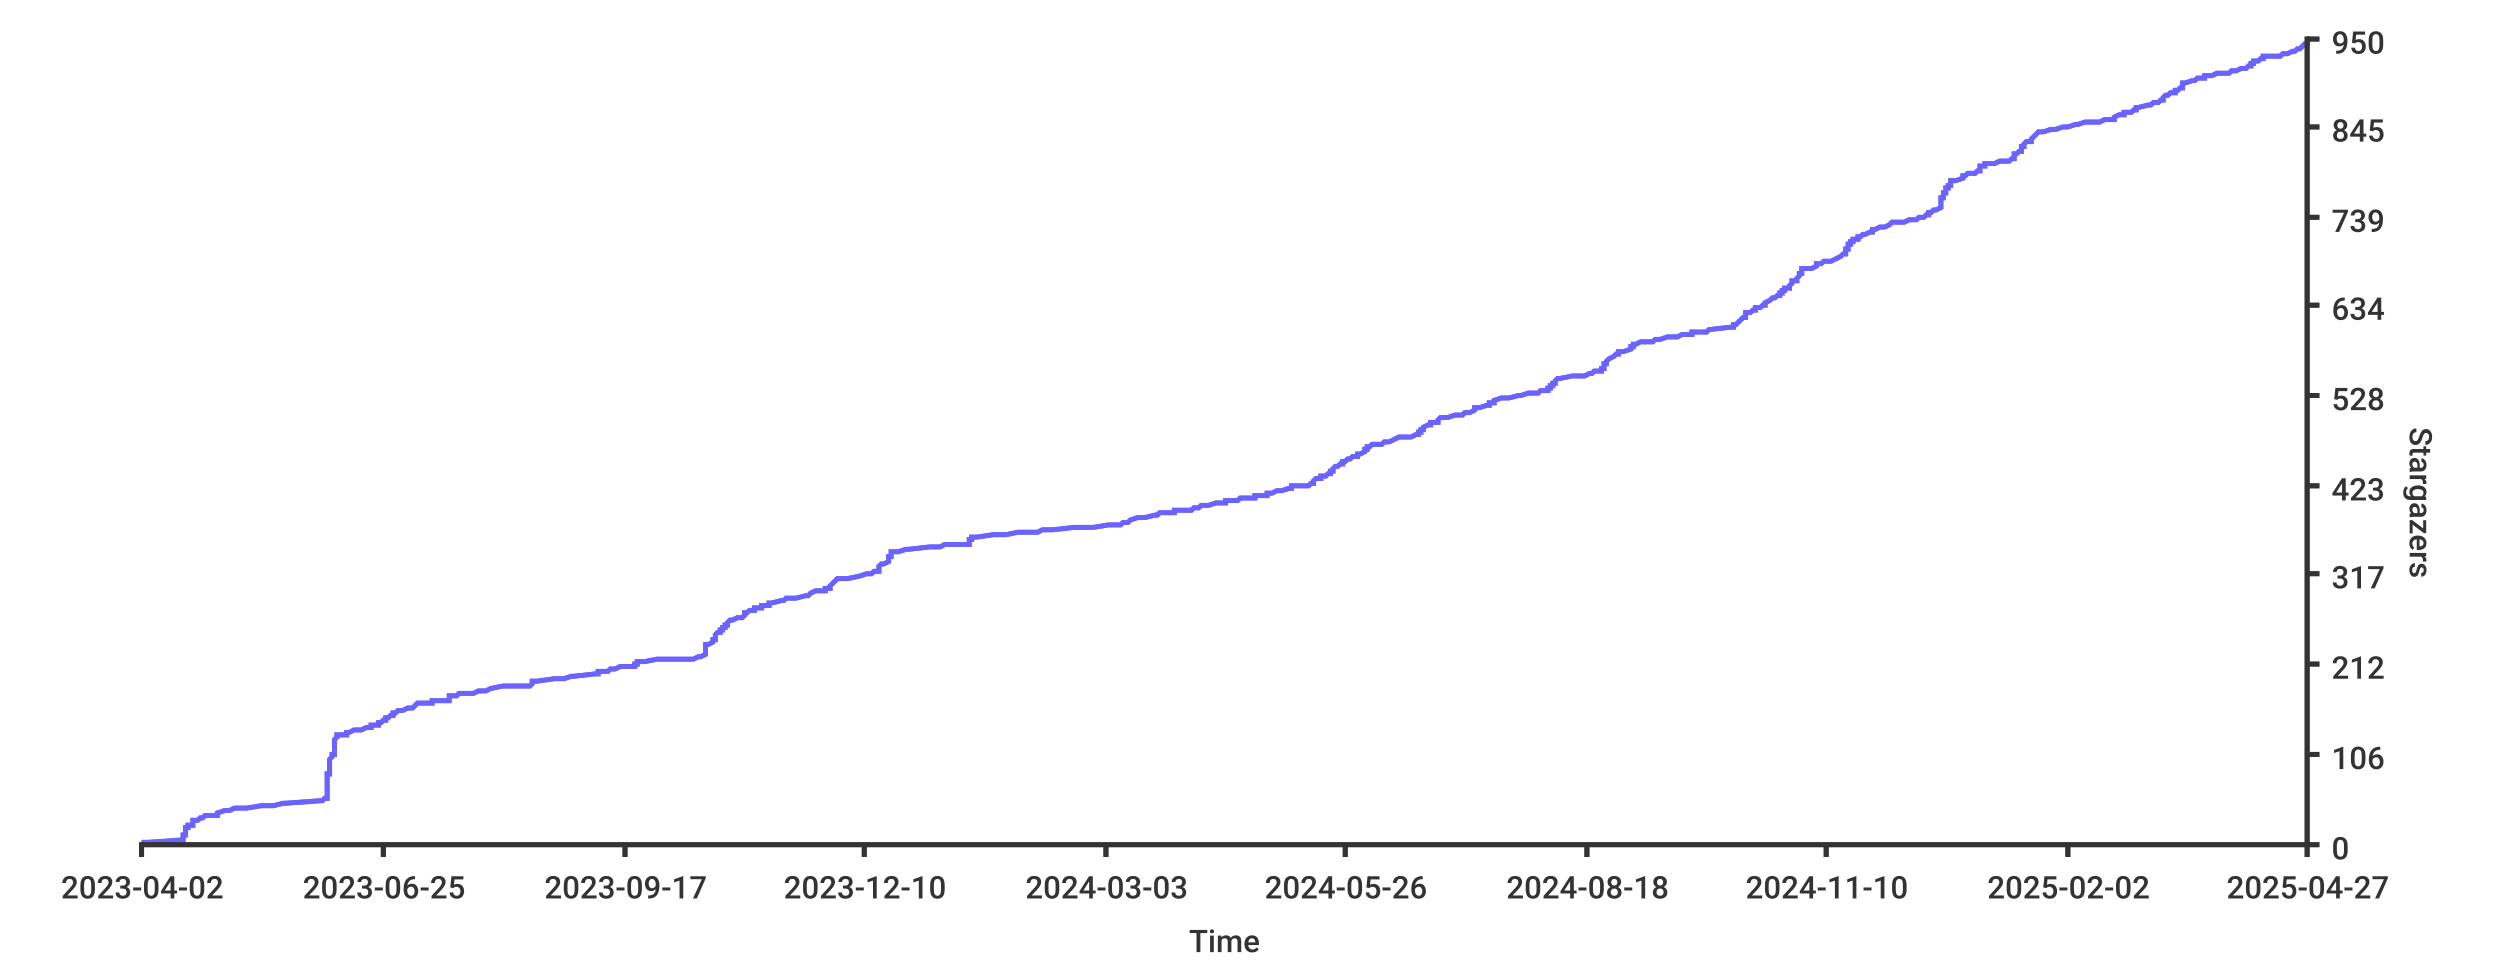
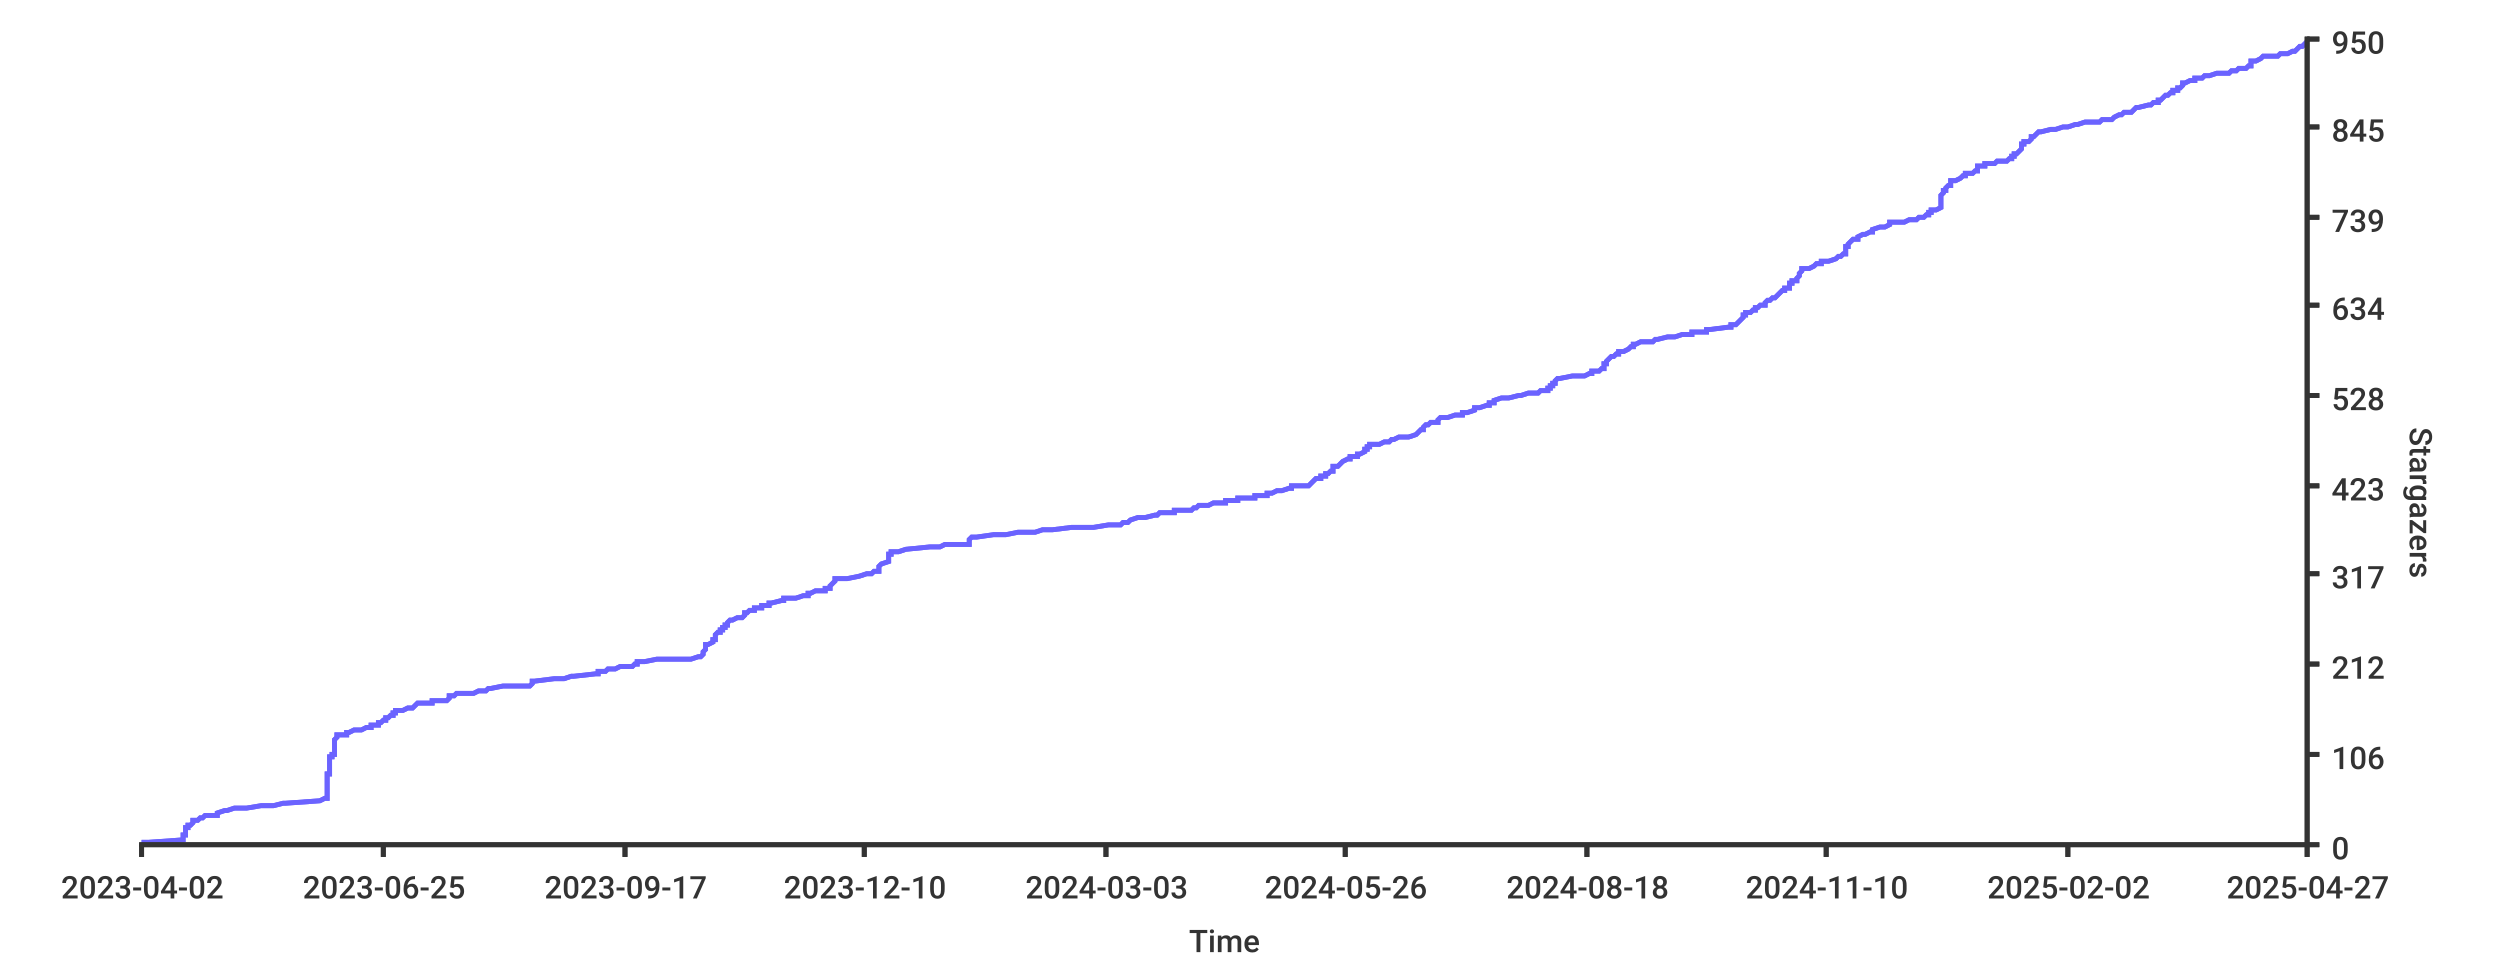
- <svg xmlns="http://www.w3.org/2000/svg" width="1024px" height="400px">
+ <svg xmlns="http://www.w3.org/2000/svg" height="400px" width="1024px">
  <style type="text/css">
path { fill: none; stroke: rgb(51,51,51); }
path.series { stroke: #6b63ff; }
rect.background { fill: rgb(255,255,255); stroke: none; }

text {
	stroke-width: 0;
	stroke: none;
	fill: rgba(51,51,51,1.0);
	font-size: 12.8px;
	font-family: 'Roboto Medium', sans-serif;
}
</style>
-   <rect class="background" rx="8" x="0" y="0" width="1024px" height="400px" />
-   <rect height="400px" class="background" rx="8" x="0" y="0" width="1024px" />
-   <path stroke-width="2" class="series" d="M 58 345 L 61 345 L 75 344 L 75 344 L 75 344 L 75 343 L 75 343 L 75 343 L 75 342 L 75 342 L 76 342 L 76 341 L 76 341 L 76 341 L 76 340 L 76 340 L 76 340 L 76 339 L 76 339 L 77 339 L 77 338 L 77 338 L 79 338 L 79 337 L 79 337 L 79 336 L 80 336 L 81 336 L 82 335 L 82 335 L 83 335 L 84 334 L 89 334 L 89 334 L 89 333 L 89 333 L 89 333 L 92 332 L 93 332 L 94 332 L 96 331 L 99 331 L 101 331 L 107 330 L 109 330 L 112 330 L 116 329 L 117 329 L 131 328 L 131 328 L 132 328 L 133 327 L 134 327 L 134 327 L 134 326 L 134 326 L 134 326 L 134 325 L 134 325 L 134 325 L 134 324 L 134 324 L 134 324 L 134 323 L 134 323 L 134 323 L 134 322 L 134 322 L 134 322 L 134 321 L 134 321 L 134 320 L 134 320 L 134 320 L 134 319 L 134 319 L 134 319 L 134 318 L 134 318 L 134 318 L 134 317 L 135 317 L 135 317 L 135 316 L 135 316 L 135 316 L 135 315 L 135 315 L 135 315 L 135 314 L 135 314 L 135 314 L 135 313 L 135 313 L 135 313 L 135 312 L 135 312 L 135 311 L 135 311 L 135 311 L 136 310 L 136 310 L 136 310 L 136 309 L 136 309 L 137 309 L 137 308 L 137 308 L 137 308 L 137 307 L 137 307 L 137 307 L 137 306 L 137 306 L 137 306 L 137 305 L 137 305 L 137 305 L 137 304 L 137 304 L 137 303 L 137 303 L 137 303 L 138 302 L 138 302 L 138 302 L 138 301 L 141 301 L 142 301 L 142 300 L 143 300 L 143 300 L 145 299 L 147 299 L 148 299 L 150 298 L 150 298 L 152 298 L 152 297 L 153 297 L 155 297 L 155 296 L 156 296 L 157 295 L 157 295 L 158 295 L 158 294 L 158 294 L 159 294 L 160 293 L 161 293 L 161 293 L 161 292 L 162 292 L 162 292 L 163 291 L 164 291 L 165 291 L 167 290 L 168 290 L 169 290 L 170 289 L 170 289 L 170 289 L 171 288 L 177 288 L 177 287 L 178 287 L 184 287 L 184 286 L 184 286 L 184 286 L 184 285 L 185 285 L 187 285 L 188 284 L 188 284 L 194 284 L 196 283 L 197 283 L 199 283 L 201 282 L 201 282 L 201 282 L 206 281 L 211 281 L 217 281 L 218 280 L 218 280 L 218 280 L 218 279 L 220 279 L 227 278 L 231 278 L 231 278 L 234 277 L 235 277 L 235 277 L 244 276 L 244 276 L 245 276 L 245 275 L 246 275 L 249 275 L 250 274 L 251 274 L 252 274 L 254 273 L 259 273 L 260 273 L 260 272 L 261 272 L 261 272 L 261 271 L 264 271 L 269 270 L 279 270 L 284 270 L 286 269 L 286 269 L 287 269 L 289 268 L 289 268 L 289 268 L 289 267 L 289 267 L 289 267 L 289 266 L 289 266 L 289 266 L 289 265 L 289 265 L 289 265 L 289 264 L 289 264 L 290 264 L 292 263 L 292 263 L 292 262 L 292 262 L 293 262 L 293 261 L 293 261 L 293 261 L 293 260 L 293 260 L 293 260 L 294 259 L 295 259 L 295 259 L 295 258 L 295 258 L 296 258 L 296 257 L 297 257 L 297 257 L 297 256 L 297 256 L 298 256 L 298 255 L 298 255 L 299 254 L 300 254 L 300 254 L 302 253 L 304 253 L 304 253 L 305 252 L 305 252 L 305 252 L 305 251 L 305 251 L 306 251 L 307 250 L 309 250 L 309 250 L 309 249 L 311 249 L 312 249 L 312 248 L 315 248 L 315 248 L 315 247 L 316 247 L 316 247 L 320 246 L 321 246 L 322 245 L 325 245 L 326 245 L 330 244 L 330 244 L 331 244 L 332 243 L 332 243 L 332 243 L 334 242 L 336 242 L 338 242 L 338 241 L 339 241 L 340 241 L 340 240 L 340 240 L 340 240 L 341 239 L 341 239 L 341 239 L 342 238 L 342 238 L 343 237 L 343 237 L 347 237 L 352 236 L 352 236 L 352 236 L 355 235 L 357 235 L 357 235 L 358 234 L 359 234 L 360 234 L 360 233 L 360 233 L 360 233 L 360 232 L 360 232 L 360 232 L 361 231 L 361 231 L 362 231 L 364 230 L 364 230 L 364 229 L 364 229 L 364 229 L 364 228 L 364 228 L 365 228 L 365 227 L 365 227 L 365 227 L 365 226 L 365 226 L 368 226 L 371 225 L 371 225 L 372 225 L 381 224 L 382 224 L 385 224 L 387 223 L 395 223 L 397 223 L 397 222 L 397 222 L 397 221 L 398 221 L 398 221 L 398 220 L 399 220 L 400 220 L 407 219 L 409 219 L 412 219 L 417 218 L 421 218 L 425 218 L 427 217 L 431 217 L 431 217 L 440 216 L 448 216 L 448 216 L 454 215 L 454 215 L 459 215 L 460 214 L 462 214 L 462 214 L 463 213 L 463 213 L 466 212 L 467 212 L 469 212 L 473 211 L 473 211 L 474 211 L 475 210 L 478 210 L 481 210 L 481 209 L 485 209 L 488 209 L 489 208 L 489 208 L 491 208 L 492 207 L 492 207 L 495 207 L 498 206 L 500 206 L 502 206 L 502 205 L 507 205 L 508 204 L 510 204 L 514 204 L 514 203 L 519 203 L 519 203 L 519 202 L 521 202 L 521 202 L 523 201 L 523 201 L 525 201 L 528 200 L 529 200 L 529 200 L 529 199 L 536 199 L 536 199 L 537 198 L 537 198 L 538 198 L 538 197 L 538 197 L 539 196 L 539 196 L 541 196 L 541 195 L 542 195 L 543 195 L 544 194 L 544 194 L 545 194 L 545 193 L 545 193 L 546 193 L 546 192 L 546 192 L 546 192 L 547 191 L 547 191 L 548 191 L 549 190 L 549 190 L 550 190 L 550 189 L 551 189 L 552 188 L 553 188 L 553 188 L 554 187 L 555 187 L 556 187 L 556 186 L 557 186 L 557 186 L 559 185 L 559 185 L 559 185 L 559 184 L 560 184 L 560 184 L 560 183 L 560 183 L 561 183 L 562 182 L 565 182 L 566 182 L 567 181 L 567 181 L 569 181 L 571 180 L 571 180 L 573 179 L 575 179 L 578 179 L 580 178 L 580 178 L 581 178 L 581 177 L 581 177 L 582 177 L 582 176 L 582 176 L 583 176 L 583 175 L 583 175 L 583 175 L 585 174 L 586 174 L 586 174 L 586 173 L 587 173 L 589 173 L 589 172 L 589 172 L 590 171 L 591 171 L 593 171 L 596 170 L 599 170 L 599 170 L 600 169 L 600 169 L 602 169 L 604 168 L 604 168 L 604 168 L 604 167 L 605 167 L 606 167 L 609 166 L 610 166 L 610 166 L 610 165 L 612 165 L 612 165 L 612 164 L 612 164 L 615 163 L 618 163 L 618 163 L 622 162 L 622 162 L 623 162 L 626 161 L 627 161 L 630 161 L 631 160 L 633 160 L 634 160 L 634 159 L 635 159 L 635 159 L 635 158 L 635 158 L 636 158 L 636 157 L 636 157 L 637 157 L 637 156 L 637 156 L 638 155 L 639 155 L 639 155 L 644 154 L 644 154 L 649 154 L 651 153 L 651 153 L 652 153 L 653 152 L 655 152 L 656 152 L 656 151 L 656 151 L 657 151 L 657 150 L 657 150 L 657 150 L 657 149 L 658 149 L 658 149 L 658 148 L 658 148 L 658 148 L 659 147 L 659 147 L 661 146 L 661 146 L 661 146 L 662 145 L 663 145 L 663 145 L 663 144 L 664 144 L 665 144 L 668 143 L 668 143 L 668 143 L 668 142 L 668 142 L 669 142 L 669 141 L 669 141 L 670 141 L 672 140 L 675 140 L 677 140 L 678 139 L 680 139 L 683 138 L 686 138 L 687 138 L 689 137 L 693 137 L 693 137 L 693 136 L 698 136 L 699 136 L 700 135 L 700 135 L 700 135 L 709 134 L 709 134 L 710 134 L 710 133 L 710 133 L 711 133 L 712 132 L 712 132 L 712 132 L 713 131 L 713 131 L 714 130 L 714 130 L 715 130 L 715 129 L 715 129 L 715 129 L 715 128 L 715 128 L 717 128 L 718 127 L 719 127 L 719 127 L 719 126 L 720 126 L 721 126 L 722 125 L 722 125 L 723 125 L 723 124 L 723 124 L 723 124 L 725 123 L 725 123 L 726 122 L 726 122 L 727 122 L 728 121 L 728 121 L 729 121 L 729 120 L 729 120 L 730 120 L 730 119 L 730 119 L 731 119 L 731 118 L 733 118 L 733 118 L 733 117 L 733 117 L 733 117 L 734 116 L 734 116 L 734 116 L 734 115 L 736 115 L 736 115 L 736 114 L 736 114 L 737 113 L 737 113 L 737 113 L 737 112 L 737 112 L 738 112 L 738 111 L 738 111 L 738 111 L 738 110 L 740 110 L 742 110 L 744 109 L 744 109 L 744 109 L 744 108 L 745 108 L 746 108 L 747 107 L 747 107 L 750 107 L 752 106 L 752 106 L 754 105 L 754 105 L 754 105 L 755 104 L 756 104 L 756 104 L 756 103 L 756 103 L 756 103 L 756 102 L 756 102 L 757 102 L 757 101 L 757 101 L 757 101 L 757 100 L 757 100 L 758 100 L 758 99 L 758 99 L 759 99 L 759 98 L 761 98 L 761 97 L 762 97 L 762 97 L 763 96 L 763 96 L 764 96 L 766 95 L 767 95 L 767 95 L 767 94 L 767 94 L 768 94 L 770 93 L 772 93 L 772 93 L 774 92 L 774 92 L 774 92 L 775 91 L 775 91 L 780 91 L 782 90 L 785 90 L 786 89 L 787 89 L 788 89 L 789 88 L 790 88 L 790 88 L 790 87 L 791 87 L 791 87 L 792 86 L 792 86 L 793 86 L 795 85 L 795 85 L 795 85 L 795 84 L 795 84 L 795 84 L 795 83 L 795 83 L 795 83 L 795 82 L 795 82 L 795 82 L 795 81 L 796 81 L 796 80 L 796 80 L 796 80 L 796 79 L 796 79 L 797 79 L 797 78 L 797 78 L 797 78 L 797 77 L 798 77 L 798 77 L 798 76 L 799 76 L 799 76 L 799 75 L 799 75 L 799 75 L 799 74 L 800 74 L 801 74 L 804 73 L 804 73 L 804 72 L 805 72 L 805 72 L 806 71 L 807 71 L 809 71 L 810 70 L 811 70 L 811 70 L 811 69 L 811 69 L 811 69 L 811 68 L 811 68 L 813 68 L 813 67 L 813 67 L 817 67 L 819 66 L 820 66 L 823 66 L 824 65 L 825 65 L 825 64 L 825 64 L 825 64 L 825 63 L 826 63 L 826 63 L 827 62 L 828 62 L 828 62 L 828 61 L 828 61 L 828 61 L 828 60 L 828 60 L 829 60 L 829 59 L 829 59 L 829 59 L 830 58 L 831 58 L 832 58 L 832 57 L 832 57 L 833 56 L 833 56 L 833 56 L 834 55 L 834 55 L 834 55 L 835 54 L 836 54 L 837 54 L 840 53 L 841 53 L 842 53 L 845 52 L 846 52 L 847 52 L 850 51 L 850 51 L 851 51 L 854 50 L 859 50 L 860 50 L 862 49 L 864 49 L 866 49 L 866 48 L 866 48 L 868 47 L 869 47 L 870 47 L 870 46 L 872 46 L 873 46 L 874 45 L 874 45 L 875 45 L 875 44 L 875 44 L 876 44 L 880 43 L 880 43 L 881 43 L 882 42 L 883 42 L 884 42 L 885 41 L 886 41 L 886 41 L 886 40 L 886 40 L 887 39 L 888 39 L 888 39 L 889 38 L 890 38 L 891 38 L 891 37 L 892 37 L 892 37 L 893 36 L 893 36 L 894 36 L 894 35 L 894 35 L 894 35 L 894 34 L 895 34 L 895 34 L 898 33 L 899 33 L 899 33 L 900 32 L 903 32 L 903 31 L 905 31 L 906 31 L 908 30 L 911 30 L 913 30 L 914 29 L 915 29 L 916 29 L 918 28 L 920 28 L 920 28 L 921 27 L 922 27 L 922 27 L 922 26 L 922 26 L 923 26 L 923 25 L 924 25 L 925 25 L 926 24 L 927 24 L 927 23 L 927 23 L 934 23 L 935 22 L 936 22 L 937 22 L 939 21 L 940 21 L 940 21 L 941 20 L 941 20 L 942 20 L 943 19 L 943 19 L 943 19 L 944 18 L 945 18 L 945 18 L 945 17" />
-   <path stroke-width="2" class="series" d="M 58 345 L 61 345 L 75 344 L 75 344 L 75 344 L 75 343 L 75 343 L 75 343 L 75 342 L 75 342 L 76 342 L 76 341 L 76 341 L 76 341 L 76 340 L 76 340 L 76 340 L 76 339 L 76 339 L 77 339 L 77 338 L 77 338 L 79 338 L 79 337 L 79 337 L 79 336 L 80 336 L 81 336 L 82 335 L 82 335 L 83 335 L 84 334 L 89 334 L 89 334 L 89 333 L 89 333 L 89 333 L 92 332 L 93 332 L 94 332 L 96 331 L 99 331 L 101 331 L 107 330 L 109 330 L 112 330 L 116 329 L 117 329 L 131 328 L 131 328 L 132 328 L 133 327 L 134 327 L 134 327 L 134 326 L 134 326 L 134 326 L 134 325 L 134 325 L 134 325 L 134 324 L 134 324 L 134 324 L 134 323 L 134 323 L 134 323 L 134 322 L 134 322 L 134 322 L 134 321 L 134 321 L 134 320 L 134 320 L 134 320 L 134 319 L 134 319 L 134 319 L 134 318 L 134 318 L 134 318 L 134 317 L 135 317 L 135 317 L 135 316 L 135 316 L 135 316 L 135 315 L 135 315 L 135 315 L 135 314 L 135 314 L 135 314 L 135 313 L 135 313 L 135 313 L 135 312 L 135 312 L 135 311 L 135 311 L 135 311 L 136 310 L 136 310 L 136 310 L 136 309 L 136 309 L 137 309 L 137 308 L 137 308 L 137 308 L 137 307 L 137 307 L 137 307 L 137 306 L 137 306 L 137 306 L 137 305 L 137 305 L 137 305 L 137 304 L 137 304 L 137 303 L 137 303 L 137 303 L 138 302 L 138 302 L 138 302 L 138 301 L 141 301 L 142 301 L 142 300 L 143 300 L 143 300 L 145 299 L 147 299 L 148 299 L 150 298 L 150 298 L 152 298 L 152 297 L 153 297 L 155 297 L 155 296 L 156 296 L 157 295 L 157 295 L 158 295 L 158 294 L 158 294 L 159 294 L 160 293 L 161 293 L 161 293 L 161 292 L 162 292 L 162 292 L 163 291 L 164 291 L 165 291 L 167 290 L 168 290 L 169 290 L 170 289 L 170 289 L 170 289 L 171 288 L 177 288 L 177 287 L 178 287 L 184 287 L 184 286 L 184 286 L 184 286 L 184 285 L 185 285 L 187 285 L 188 284 L 188 284 L 194 284 L 196 283 L 197 283 L 199 283 L 201 282 L 201 282 L 201 282 L 206 281 L 211 281 L 217 281 L 218 280 L 218 280 L 218 280 L 218 279 L 220 279 L 227 278 L 231 278 L 231 278 L 234 277 L 235 277 L 235 277 L 244 276 L 244 276 L 245 276 L 245 275 L 246 275 L 249 275 L 250 274 L 251 274 L 252 274 L 254 273 L 259 273 L 260 273 L 260 272 L 261 272 L 261 272 L 261 271 L 264 271 L 269 270 L 279 270 L 284 270 L 286 269 L 286 269 L 287 269 L 289 268 L 289 268 L 289 268 L 289 267 L 289 267 L 289 267 L 289 266 L 289 266 L 289 266 L 289 265 L 289 265 L 289 265 L 289 264 L 289 264 L 290 264 L 292 263 L 292 263 L 292 262 L 292 262 L 293 262 L 293 261 L 293 261 L 293 261 L 293 260 L 293 260 L 293 260 L 294 259 L 295 259 L 295 259 L 295 258 L 295 258 L 296 258 L 296 257 L 297 257 L 297 257 L 297 256 L 297 256 L 298 256 L 298 255 L 298 255 L 299 254 L 300 254 L 300 254 L 302 253 L 304 253 L 304 253 L 305 252 L 305 252 L 305 252 L 305 251 L 305 251 L 306 251 L 307 250 L 309 250 L 309 250 L 309 249 L 311 249 L 312 249 L 312 248 L 315 248 L 315 248 L 315 247 L 316 247 L 316 247 L 320 246 L 321 246 L 322 245 L 325 245 L 326 245 L 330 244 L 330 244 L 331 244 L 332 243 L 332 243 L 332 243 L 334 242 L 336 242 L 338 242 L 338 241 L 339 241 L 340 241 L 340 240 L 340 240 L 340 240 L 341 239 L 341 239 L 341 239 L 342 238 L 342 238 L 343 237 L 343 237 L 347 237 L 352 236 L 352 236 L 352 236 L 355 235 L 357 235 L 357 235 L 358 234 L 359 234 L 360 234 L 360 233 L 360 233 L 360 233 L 360 232 L 360 232 L 360 232 L 361 231 L 361 231 L 362 231 L 364 230 L 364 230 L 364 229 L 364 229 L 364 229 L 364 228 L 364 228 L 365 228 L 365 227 L 365 227 L 365 227 L 365 226 L 365 226 L 368 226 L 371 225 L 371 225 L 372 225 L 381 224 L 382 224 L 385 224 L 387 223 L 395 223 L 397 223 L 397 222 L 397 222 L 397 221 L 398 221 L 398 221 L 398 220 L 399 220 L 400 220 L 407 219 L 409 219 L 412 219 L 417 218 L 421 218 L 425 218 L 427 217 L 431 217 L 431 217 L 440 216 L 448 216 L 448 216 L 454 215 L 454 215 L 459 215 L 460 214 L 462 214 L 462 214 L 463 213 L 463 213 L 466 212 L 467 212 L 469 212 L 473 211 L 473 211 L 474 211 L 475 210 L 478 210 L 481 210 L 481 209 L 485 209 L 488 209 L 489 208 L 489 208 L 491 208 L 492 207 L 492 207 L 495 207 L 498 206 L 500 206 L 502 206 L 502 205 L 507 205 L 508 204 L 510 204 L 514 204 L 514 203 L 519 203 L 519 203 L 519 202 L 521 202 L 521 202 L 523 201 L 523 201 L 525 201 L 528 200 L 529 200 L 529 200 L 529 199 L 536 199 L 536 199 L 537 198 L 537 198 L 538 198 L 538 197 L 538 197 L 539 196 L 539 196 L 541 196 L 541 195 L 542 195 L 543 195 L 544 194 L 544 194 L 545 194 L 545 193 L 545 193 L 546 193 L 546 192 L 546 192 L 546 192 L 547 191 L 547 191 L 548 191 L 549 190 L 549 190 L 550 190 L 550 189 L 551 189 L 552 188 L 553 188 L 553 188 L 554 187 L 555 187 L 556 187 L 556 186 L 557 186 L 557 186 L 559 185 L 559 185 L 559 185 L 559 184 L 560 184 L 560 184 L 560 183 L 560 183 L 561 183 L 562 182 L 565 182 L 566 182 L 567 181 L 567 181 L 569 181 L 571 180 L 571 180 L 573 179 L 575 179 L 578 179 L 580 178 L 580 178 L 581 178 L 581 177 L 581 177 L 582 177 L 582 176 L 582 176 L 583 176 L 583 175 L 583 175 L 583 175 L 585 174 L 586 174 L 586 174 L 586 173 L 587 173 L 589 173 L 589 172 L 589 172 L 590 171 L 591 171 L 593 171 L 596 170 L 599 170 L 599 170 L 600 169 L 600 169 L 602 169 L 604 168 L 604 168 L 604 168 L 604 167 L 605 167 L 606 167 L 609 166 L 610 166 L 610 166 L 610 165 L 612 165 L 612 165 L 612 164 L 612 164 L 615 163 L 618 163 L 618 163 L 622 162 L 622 162 L 623 162 L 626 161 L 627 161 L 630 161 L 631 160 L 633 160 L 634 160 L 634 159 L 635 159 L 635 159 L 635 158 L 635 158 L 636 158 L 636 157 L 636 157 L 637 157 L 637 156 L 637 156 L 638 155 L 639 155 L 639 155 L 644 154 L 644 154 L 649 154 L 651 153 L 651 153 L 652 153 L 653 152 L 655 152 L 656 152 L 656 151 L 656 151 L 657 151 L 657 150 L 657 150 L 657 150 L 657 149 L 658 149 L 658 149 L 658 148 L 658 148 L 658 148 L 659 147 L 659 147 L 661 146 L 661 146 L 661 146 L 662 145 L 663 145 L 663 145 L 663 144 L 664 144 L 665 144 L 668 143 L 668 143 L 668 143 L 668 142 L 668 142 L 669 142 L 669 141 L 669 141 L 670 141 L 672 140 L 675 140 L 677 140 L 678 139 L 680 139 L 683 138 L 686 138 L 687 138 L 689 137 L 693 137 L 693 137 L 693 136 L 698 136 L 699 136 L 700 135 L 700 135 L 700 135 L 709 134 L 709 134 L 710 134 L 710 133 L 710 133 L 711 133 L 712 132 L 712 132 L 712 132 L 713 131 L 713 131 L 714 130 L 714 130 L 715 130 L 715 129 L 715 129 L 715 129 L 715 128 L 715 128 L 717 128 L 718 127 L 719 127 L 719 127 L 719 126 L 720 126 L 721 126 L 722 125 L 722 125 L 723 125 L 723 124 L 723 124 L 723 124 L 725 123 L 725 123 L 726 122 L 726 122 L 727 122 L 728 121 L 728 121 L 729 121 L 729 120 L 729 120 L 730 120 L 730 119 L 730 119 L 731 119 L 731 118 L 733 118 L 733 118 L 733 117 L 733 117 L 733 117 L 734 116 L 734 116 L 734 116 L 734 115 L 736 115 L 736 115 L 736 114 L 736 114 L 737 113 L 737 113 L 737 113 L 737 112 L 737 112 L 738 112 L 738 111 L 738 111 L 738 111 L 738 110 L 740 110 L 742 110 L 744 109 L 744 109 L 744 109 L 744 108 L 745 108 L 746 108 L 747 107 L 747 107 L 750 107 L 752 106 L 752 106 L 754 105 L 754 105 L 754 105 L 755 104 L 756 104 L 756 104 L 756 103 L 756 103 L 756 103 L 756 102 L 756 102 L 757 102 L 757 101 L 757 101 L 757 101 L 757 100 L 757 100 L 758 100 L 758 99 L 758 99 L 759 99 L 759 98 L 761 98 L 761 97 L 762 97 L 762 97 L 763 96 L 763 96 L 764 96 L 766 95 L 767 95 L 767 95 L 767 94 L 767 94 L 768 94 L 770 93 L 772 93 L 772 93 L 774 92 L 774 92 L 774 92 L 775 91 L 775 91 L 780 91 L 782 90 L 785 90 L 786 89 L 787 89 L 788 89 L 789 88 L 790 88 L 790 88 L 790 87 L 791 87 L 791 87 L 792 86 L 792 86 L 793 86 L 795 85 L 795 85 L 795 85 L 795 84 L 795 84 L 795 84 L 795 83 L 795 83 L 795 83 L 795 82 L 795 82 L 795 82 L 795 81 L 796 81 L 796 80 L 796 80 L 796 80 L 796 79 L 796 79 L 797 79 L 797 78 L 797 78 L 797 78 L 797 77 L 798 77 L 798 77 L 798 76 L 799 76 L 799 76 L 799 75 L 799 75 L 799 75 L 799 74 L 800 74 L 801 74 L 804 73 L 804 73 L 804 72 L 805 72 L 805 72 L 806 71 L 807 71 L 809 71 L 810 70 L 811 70 L 811 70 L 811 69 L 811 69 L 811 69 L 811 68 L 811 68 L 813 68 L 813 67 L 813 67 L 817 67 L 819 66 L 820 66 L 823 66 L 824 65 L 825 65 L 825 64 L 825 64 L 825 64 L 825 63 L 826 63 L 826 63 L 827 62 L 828 62 L 828 62 L 828 61 L 828 61 L 828 61 L 828 60 L 828 60 L 829 60 L 829 59 L 829 59 L 829 59 L 830 58 L 831 58 L 832 58 L 832 57 L 832 57 L 833 56 L 833 56 L 833 56 L 834 55 L 834 55 L 834 55 L 835 54 L 836 54 L 837 54 L 840 53 L 841 53 L 842 53 L 845 52 L 846 52 L 847 52 L 850 51 L 850 51 L 851 51 L 854 50 L 859 50 L 860 50 L 862 49 L 864 49 L 866 49 L 866 48 L 866 48 L 868 47 L 869 47 L 870 47 L 870 46 L 872 46 L 873 46 L 874 45 L 874 45 L 875 45 L 875 44 L 875 44 L 876 44 L 880 43 L 880 43 L 881 43 L 882 42 L 883 42 L 884 42 L 885 41 L 886 41 L 886 41 L 886 40 L 886 40 L 887 39 L 888 39 L 888 39 L 889 38 L 890 38 L 891 38 L 891 37 L 892 37 L 892 37 L 893 36 L 893 36 L 894 36 L 894 35 L 894 35 L 894 35 L 894 34 L 895 34 L 895 34 L 898 33 L 899 33 L 899 33 L 900 32 L 903 32 L 903 31 L 905 31 L 906 31 L 908 30 L 911 30 L 913 30 L 914 29 L 915 29 L 916 29 L 918 28 L 920 28 L 920 28 L 921 27 L 922 27 L 922 27 L 922 26 L 922 26 L 923 26 L 923 25 L 924 25 L 925 25 L 926 24 L 927 24 L 927 23 L 927 23 L 934 23 L 935 22 L 936 22 L 937 22 L 939 21 L 940 21 L 940 21 L 941 20 L 941 20 L 942 20 L 943 19 L 943 19 L 943 19 L 944 18 L 945 18 L 945 18 L 945 17" />
+   <rect y="0" width="1024px" height="400px" class="background" rx="8" x="0" />
+   <rect y="0" width="1024px" height="400px" class="background" rx="8" x="0" />
+   <path stroke-width="2" class="series" d="M 58 345 L 61 345 L 75 344 L 75 344 L 75 344 L 75 343 L 75 343 L 75 343 L 75 342 L 75 342 L 76 342 L 76 341 L 76 341 L 76 341 L 76 340 L 76 340 L 76 340 L 76 339 L 76 339 L 77 339 L 77 338 L 77 338 L 78 338 L 79 337 L 79 337 L 79 336 L 80 336 L 81 336 L 82 335 L 82 335 L 83 335 L 84 334 L 89 334 L 89 334 L 89 333 L 89 333 L 89 333 L 92 332 L 93 332 L 93 332 L 96 331 L 99 331 L 101 331 L 107 330 L 109 330 L 112 330 L 116 329 L 117 329 L 131 328 L 131 328 L 131 328 L 133 327 L 134 327 L 134 327 L 134 326 L 134 326 L 134 326 L 134 325 L 134 325 L 134 325 L 134 324 L 134 324 L 134 324 L 134 323 L 134 323 L 134 323 L 134 322 L 134 322 L 134 322 L 134 321 L 134 321 L 134 320 L 134 320 L 134 320 L 134 319 L 134 319 L 134 319 L 134 318 L 134 318 L 134 318 L 134 317 L 135 317 L 135 317 L 135 316 L 135 316 L 135 316 L 135 315 L 135 315 L 135 315 L 135 314 L 135 314 L 135 314 L 135 313 L 135 313 L 135 313 L 135 312 L 135 312 L 135 311 L 135 311 L 135 311 L 135 310 L 136 310 L 136 310 L 136 309 L 136 309 L 137 309 L 137 308 L 137 308 L 137 308 L 137 307 L 137 307 L 137 307 L 137 306 L 137 306 L 137 306 L 137 305 L 137 305 L 137 305 L 137 304 L 137 304 L 137 303 L 137 303 L 137 303 L 138 302 L 138 302 L 138 302 L 138 301 L 141 301 L 142 301 L 142 300 L 143 300 L 143 300 L 145 299 L 147 299 L 148 299 L 150 298 L 150 298 L 152 298 L 152 297 L 153 297 L 155 297 L 155 296 L 156 296 L 157 295 L 157 295 L 158 295 L 158 294 L 158 294 L 159 294 L 160 293 L 161 293 L 161 293 L 161 292 L 162 292 L 162 292 L 162 291 L 164 291 L 165 291 L 167 290 L 168 290 L 169 290 L 170 289 L 170 289 L 170 289 L 171 288 L 177 288 L 177 287 L 178 287 L 183 287 L 184 286 L 184 286 L 184 286 L 184 285 L 185 285 L 186 285 L 187 284 L 188 284 L 194 284 L 196 283 L 197 283 L 199 283 L 200 282 L 201 282 L 201 282 L 206 281 L 211 281 L 217 281 L 218 280 L 218 280 L 218 280 L 218 279 L 219 279 L 227 278 L 231 278 L 231 278 L 234 277 L 235 277 L 235 277 L 244 276 L 244 276 L 245 276 L 245 275 L 246 275 L 248 275 L 249 274 L 251 274 L 252 274 L 254 273 L 259 273 L 259 273 L 260 272 L 260 272 L 261 272 L 261 271 L 264 271 L 269 270 L 279 270 L 283 270 L 286 269 L 286 269 L 287 269 L 288 268 L 288 268 L 288 268 L 288 267 L 288 267 L 288 267 L 289 266 L 289 266 L 289 266 L 289 265 L 289 265 L 289 265 L 289 264 L 289 264 L 290 264 L 292 263 L 292 263 L 292 262 L 292 262 L 293 262 L 293 261 L 293 261 L 293 261 L 293 260 L 293 260 L 293 260 L 294 259 L 295 259 L 295 259 L 295 258 L 295 258 L 296 258 L 296 257 L 296 257 L 297 257 L 297 256 L 297 256 L 298 256 L 298 255 L 298 255 L 299 254 L 300 254 L 300 254 L 302 253 L 304 253 L 304 253 L 305 252 L 305 252 L 305 252 L 305 251 L 305 251 L 306 251 L 307 250 L 309 250 L 309 250 L 309 249 L 311 249 L 312 249 L 312 248 L 315 248 L 315 248 L 315 247 L 316 247 L 316 247 L 320 246 L 321 246 L 321 245 L 325 245 L 326 245 L 329 244 L 330 244 L 331 244 L 331 243 L 332 243 L 332 243 L 334 242 L 336 242 L 338 242 L 338 241 L 339 241 L 340 241 L 340 240 L 340 240 L 340 240 L 341 239 L 341 239 L 341 239 L 342 238 L 342 238 L 342 237 L 343 237 L 347 237 L 352 236 L 352 236 L 352 236 L 355 235 L 357 235 L 357 235 L 358 234 L 359 234 L 360 234 L 360 233 L 360 233 L 360 233 L 360 232 L 360 232 L 360 232 L 361 231 L 361 231 L 361 231 L 364 230 L 364 230 L 364 229 L 364 229 L 364 229 L 364 228 L 364 228 L 364 228 L 364 227 L 364 227 L 365 227 L 365 226 L 365 226 L 368 226 L 371 225 L 371 225 L 371 225 L 381 224 L 382 224 L 385 224 L 387 223 L 395 223 L 397 223 L 397 222 L 397 222 L 397 221 L 397 221 L 397 221 L 398 220 L 399 220 L 400 220 L 407 219 L 409 219 L 412 219 L 417 218 L 421 218 L 424 218 L 427 217 L 431 217 L 431 217 L 439 216 L 448 216 L 448 216 L 454 215 L 454 215 L 459 215 L 460 214 L 462 214 L 462 214 L 463 213 L 463 213 L 466 212 L 467 212 L 469 212 L 473 211 L 473 211 L 474 211 L 475 210 L 478 210 L 481 210 L 481 209 L 485 209 L 488 209 L 489 208 L 489 208 L 490 208 L 491 207 L 492 207 L 495 207 L 497 206 L 500 206 L 502 206 L 502 205 L 507 205 L 507 204 L 510 204 L 514 204 L 514 203 L 519 203 L 519 203 L 519 202 L 521 202 L 521 202 L 523 201 L 523 201 L 525 201 L 528 200 L 529 200 L 529 200 L 529 199 L 536 199 L 536 199 L 537 198 L 537 198 L 537 198 L 538 197 L 538 197 L 539 196 L 539 196 L 541 196 L 541 195 L 542 195 L 543 195 L 543 194 L 544 194 L 544 194 L 545 193 L 545 193 L 546 193 L 546 192 L 546 192 L 546 192 L 546 191 L 547 191 L 548 191 L 549 190 L 549 190 L 549 190 L 550 189 L 550 189 L 552 188 L 553 188 L 553 188 L 553 187 L 555 187 L 556 187 L 556 186 L 556 186 L 557 186 L 559 185 L 559 185 L 559 185 L 559 184 L 559 184 L 560 184 L 560 183 L 560 183 L 561 183 L 561 182 L 564 182 L 565 182 L 567 181 L 567 181 L 569 181 L 570 180 L 571 180 L 573 179 L 575 179 L 577 179 L 580 178 L 580 178 L 580 178 L 581 177 L 581 177 L 581 177 L 582 176 L 582 176 L 583 176 L 583 175 L 583 175 L 583 175 L 584 174 L 585 174 L 585 174 L 586 173 L 586 173 L 589 173 L 589 172 L 589 172 L 590 171 L 591 171 L 593 171 L 596 170 L 599 170 L 599 170 L 599 169 L 599 169 L 601 169 L 604 168 L 604 168 L 604 168 L 604 167 L 605 167 L 606 167 L 609 166 L 610 166 L 610 166 L 610 165 L 611 165 L 612 165 L 612 164 L 612 164 L 615 163 L 618 163 L 618 163 L 622 162 L 622 162 L 623 162 L 626 161 L 627 161 L 630 161 L 631 160 L 633 160 L 634 160 L 634 159 L 634 159 L 635 159 L 635 158 L 635 158 L 636 158 L 636 157 L 636 157 L 637 157 L 637 156 L 637 156 L 638 155 L 639 155 L 639 155 L 644 154 L 644 154 L 649 154 L 651 153 L 651 153 L 652 153 L 652 152 L 655 152 L 655 152 L 656 151 L 656 151 L 657 151 L 657 150 L 657 150 L 657 150 L 657 149 L 658 149 L 658 149 L 658 148 L 658 148 L 658 148 L 659 147 L 659 147 L 660 146 L 661 146 L 661 146 L 662 145 L 663 145 L 663 145 L 663 144 L 664 144 L 665 144 L 667 143 L 667 143 L 667 143 L 668 142 L 668 142 L 669 142 L 669 141 L 669 141 L 670 141 L 672 140 L 674 140 L 677 140 L 678 139 L 679 139 L 683 138 L 686 138 L 686 138 L 689 137 L 693 137 L 693 137 L 693 136 L 698 136 L 699 136 L 699 135 L 700 135 L 700 135 L 708 134 L 709 134 L 709 134 L 709 133 L 710 133 L 711 133 L 712 132 L 712 132 L 712 132 L 713 131 L 713 131 L 714 130 L 714 130 L 714 130 L 714 129 L 714 129 L 715 129 L 715 128 L 715 128 L 717 128 L 718 127 L 719 127 L 719 127 L 719 126 L 720 126 L 720 126 L 721 125 L 722 125 L 723 125 L 723 124 L 723 124 L 723 124 L 724 123 L 725 123 L 726 122 L 726 122 L 727 122 L 728 121 L 728 121 L 728 121 L 729 120 L 729 120 L 729 120 L 730 119 L 730 119 L 731 119 L 731 118 L 732 118 L 733 118 L 733 117 L 733 117 L 733 117 L 733 116 L 734 116 L 734 116 L 734 115 L 735 115 L 736 115 L 736 114 L 736 114 L 737 113 L 737 113 L 737 113 L 737 112 L 737 112 L 737 112 L 738 111 L 738 111 L 738 111 L 738 110 L 740 110 L 741 110 L 743 109 L 743 109 L 743 109 L 744 108 L 745 108 L 746 108 L 746 107 L 747 107 L 749 107 L 752 106 L 752 106 L 753 105 L 754 105 L 754 105 L 755 104 L 755 104 L 756 104 L 756 103 L 756 103 L 756 103 L 756 102 L 756 102 L 756 102 L 756 101 L 757 101 L 757 101 L 757 100 L 757 100 L 757 100 L 758 99 L 758 99 L 758 99 L 759 98 L 761 98 L 761 97 L 761 97 L 761 97 L 763 96 L 763 96 L 764 96 L 766 95 L 767 95 L 767 95 L 767 94 L 767 94 L 767 94 L 770 93 L 772 93 L 772 93 L 774 92 L 774 92 L 774 92 L 774 91 L 775 91 L 780 91 L 782 90 L 785 90 L 786 89 L 787 89 L 788 89 L 789 88 L 789 88 L 790 88 L 790 87 L 790 87 L 791 87 L 791 86 L 792 86 L 793 86 L 795 85 L 795 85 L 795 85 L 795 84 L 795 84 L 795 84 L 795 83 L 795 83 L 795 83 L 795 82 L 795 82 L 795 82 L 795 81 L 795 81 L 795 80 L 795 80 L 795 80 L 796 79 L 796 79 L 796 79 L 796 78 L 797 78 L 797 78 L 797 77 L 797 77 L 797 77 L 798 76 L 799 76 L 799 76 L 799 75 L 799 75 L 799 75 L 799 74 L 800 74 L 801 74 L 803 73 L 803 73 L 804 72 L 805 72 L 805 72 L 805 71 L 806 71 L 808 71 L 809 70 L 810 70 L 810 70 L 810 69 L 810 69 L 810 69 L 810 68 L 810 68 L 813 68 L 813 67 L 813 67 L 817 67 L 818 66 L 820 66 L 822 66 L 823 65 L 824 65 L 824 64 L 824 64 L 825 64 L 825 63 L 825 63 L 826 63 L 827 62 L 827 62 L 827 62 L 828 61 L 828 61 L 828 61 L 828 60 L 828 60 L 828 60 L 828 59 L 829 59 L 829 59 L 829 58 L 831 58 L 831 58 L 832 57 L 832 57 L 832 56 L 833 56 L 833 56 L 834 55 L 834 55 L 834 55 L 835 54 L 835 54 L 836 54 L 840 53 L 841 53 L 842 53 L 845 52 L 846 52 L 847 52 L 850 51 L 850 51 L 851 51 L 854 50 L 859 50 L 860 50 L 861 49 L 863 49 L 865 49 L 866 48 L 866 48 L 868 47 L 868 47 L 869 47 L 870 46 L 872 46 L 873 46 L 874 45 L 874 45 L 874 45 L 875 44 L 875 44 L 876 44 L 880 43 L 880 43 L 881 43 L 882 42 L 882 42 L 884 42 L 884 41 L 885 41 L 885 41 L 886 40 L 886 40 L 887 39 L 888 39 L 888 39 L 889 38 L 890 38 L 890 38 L 890 37 L 891 37 L 892 37 L 892 36 L 892 36 L 893 36 L 894 35 L 894 35 L 894 35 L 894 34 L 894 34 L 895 34 L 897 33 L 898 33 L 899 33 L 899 32 L 902 32 L 903 31 L 905 31 L 905 31 L 908 30 L 910 30 L 913 30 L 914 29 L 915 29 L 916 29 L 917 28 L 920 28 L 920 28 L 921 27 L 922 27 L 922 27 L 922 26 L 922 26 L 922 26 L 922 25 L 923 25 L 924 25 L 926 24 L 926 24 L 927 23 L 927 23 L 933 23 L 934 22 L 935 22 L 937 22 L 939 21 L 940 21 L 940 21 L 941 20 L 941 20 L 941 20 L 942 19 L 943 19 L 943 19 L 944 18 L 944 18 L 944 18 L 945 17 L 945 17" />
+   <path stroke-width="2" class="series" d="M 58 345 L 61 345 L 75 344 L 75 344 L 75 344 L 75 343 L 75 343 L 75 343 L 75 342 L 75 342 L 76 342 L 76 341 L 76 341 L 76 341 L 76 340 L 76 340 L 76 340 L 76 339 L 76 339 L 77 339 L 77 338 L 77 338 L 78 338 L 79 337 L 79 337 L 79 336 L 80 336 L 81 336 L 82 335 L 82 335 L 83 335 L 84 334 L 89 334 L 89 334 L 89 333 L 89 333 L 89 333 L 92 332 L 93 332 L 93 332 L 96 331 L 99 331 L 101 331 L 107 330 L 109 330 L 112 330 L 116 329 L 117 329 L 131 328 L 131 328 L 131 328 L 133 327 L 134 327 L 134 327 L 134 326 L 134 326 L 134 326 L 134 325 L 134 325 L 134 325 L 134 324 L 134 324 L 134 324 L 134 323 L 134 323 L 134 323 L 134 322 L 134 322 L 134 322 L 134 321 L 134 321 L 134 320 L 134 320 L 134 320 L 134 319 L 134 319 L 134 319 L 134 318 L 134 318 L 134 318 L 134 317 L 135 317 L 135 317 L 135 316 L 135 316 L 135 316 L 135 315 L 135 315 L 135 315 L 135 314 L 135 314 L 135 314 L 135 313 L 135 313 L 135 313 L 135 312 L 135 312 L 135 311 L 135 311 L 135 311 L 135 310 L 136 310 L 136 310 L 136 309 L 136 309 L 137 309 L 137 308 L 137 308 L 137 308 L 137 307 L 137 307 L 137 307 L 137 306 L 137 306 L 137 306 L 137 305 L 137 305 L 137 305 L 137 304 L 137 304 L 137 303 L 137 303 L 137 303 L 138 302 L 138 302 L 138 302 L 138 301 L 141 301 L 142 301 L 142 300 L 143 300 L 143 300 L 145 299 L 147 299 L 148 299 L 150 298 L 150 298 L 152 298 L 152 297 L 153 297 L 155 297 L 155 296 L 156 296 L 157 295 L 157 295 L 158 295 L 158 294 L 158 294 L 159 294 L 160 293 L 161 293 L 161 293 L 161 292 L 162 292 L 162 292 L 162 291 L 164 291 L 165 291 L 167 290 L 168 290 L 169 290 L 170 289 L 170 289 L 170 289 L 171 288 L 177 288 L 177 287 L 178 287 L 183 287 L 184 286 L 184 286 L 184 286 L 184 285 L 185 285 L 186 285 L 187 284 L 188 284 L 194 284 L 196 283 L 197 283 L 199 283 L 200 282 L 201 282 L 201 282 L 206 281 L 211 281 L 217 281 L 218 280 L 218 280 L 218 280 L 218 279 L 219 279 L 227 278 L 231 278 L 231 278 L 234 277 L 235 277 L 235 277 L 244 276 L 244 276 L 245 276 L 245 275 L 246 275 L 248 275 L 249 274 L 251 274 L 252 274 L 254 273 L 259 273 L 259 273 L 260 272 L 260 272 L 261 272 L 261 271 L 264 271 L 269 270 L 279 270 L 283 270 L 286 269 L 286 269 L 287 269 L 288 268 L 288 268 L 288 268 L 288 267 L 288 267 L 288 267 L 289 266 L 289 266 L 289 266 L 289 265 L 289 265 L 289 265 L 289 264 L 289 264 L 290 264 L 292 263 L 292 263 L 292 262 L 292 262 L 293 262 L 293 261 L 293 261 L 293 261 L 293 260 L 293 260 L 293 260 L 294 259 L 295 259 L 295 259 L 295 258 L 295 258 L 296 258 L 296 257 L 296 257 L 297 257 L 297 256 L 297 256 L 298 256 L 298 255 L 298 255 L 299 254 L 300 254 L 300 254 L 302 253 L 304 253 L 304 253 L 305 252 L 305 252 L 305 252 L 305 251 L 305 251 L 306 251 L 307 250 L 309 250 L 309 250 L 309 249 L 311 249 L 312 249 L 312 248 L 315 248 L 315 248 L 315 247 L 316 247 L 316 247 L 320 246 L 321 246 L 321 245 L 325 245 L 326 245 L 329 244 L 330 244 L 331 244 L 331 243 L 332 243 L 332 243 L 334 242 L 336 242 L 338 242 L 338 241 L 339 241 L 340 241 L 340 240 L 340 240 L 340 240 L 341 239 L 341 239 L 341 239 L 342 238 L 342 238 L 342 237 L 343 237 L 347 237 L 352 236 L 352 236 L 352 236 L 355 235 L 357 235 L 357 235 L 358 234 L 359 234 L 360 234 L 360 233 L 360 233 L 360 233 L 360 232 L 360 232 L 360 232 L 361 231 L 361 231 L 361 231 L 364 230 L 364 230 L 364 229 L 364 229 L 364 229 L 364 228 L 364 228 L 364 228 L 364 227 L 364 227 L 365 227 L 365 226 L 365 226 L 368 226 L 371 225 L 371 225 L 371 225 L 381 224 L 382 224 L 385 224 L 387 223 L 395 223 L 397 223 L 397 222 L 397 222 L 397 221 L 397 221 L 397 221 L 398 220 L 399 220 L 400 220 L 407 219 L 409 219 L 412 219 L 417 218 L 421 218 L 424 218 L 427 217 L 431 217 L 431 217 L 439 216 L 448 216 L 448 216 L 454 215 L 454 215 L 459 215 L 460 214 L 462 214 L 462 214 L 463 213 L 463 213 L 466 212 L 467 212 L 469 212 L 473 211 L 473 211 L 474 211 L 475 210 L 478 210 L 481 210 L 481 209 L 485 209 L 488 209 L 489 208 L 489 208 L 490 208 L 491 207 L 492 207 L 495 207 L 497 206 L 500 206 L 502 206 L 502 205 L 507 205 L 507 204 L 510 204 L 514 204 L 514 203 L 519 203 L 519 203 L 519 202 L 521 202 L 521 202 L 523 201 L 523 201 L 525 201 L 528 200 L 529 200 L 529 200 L 529 199 L 536 199 L 536 199 L 537 198 L 537 198 L 537 198 L 538 197 L 538 197 L 539 196 L 539 196 L 541 196 L 541 195 L 542 195 L 543 195 L 543 194 L 544 194 L 544 194 L 545 193 L 545 193 L 546 193 L 546 192 L 546 192 L 546 192 L 546 191 L 547 191 L 548 191 L 549 190 L 549 190 L 549 190 L 550 189 L 550 189 L 552 188 L 553 188 L 553 188 L 553 187 L 555 187 L 556 187 L 556 186 L 556 186 L 557 186 L 559 185 L 559 185 L 559 185 L 559 184 L 559 184 L 560 184 L 560 183 L 560 183 L 561 183 L 561 182 L 564 182 L 565 182 L 567 181 L 567 181 L 569 181 L 570 180 L 571 180 L 573 179 L 575 179 L 577 179 L 580 178 L 580 178 L 580 178 L 581 177 L 581 177 L 581 177 L 582 176 L 582 176 L 583 176 L 583 175 L 583 175 L 583 175 L 584 174 L 585 174 L 585 174 L 586 173 L 586 173 L 589 173 L 589 172 L 589 172 L 590 171 L 591 171 L 593 171 L 596 170 L 599 170 L 599 170 L 599 169 L 599 169 L 601 169 L 604 168 L 604 168 L 604 168 L 604 167 L 605 167 L 606 167 L 609 166 L 610 166 L 610 166 L 610 165 L 611 165 L 612 165 L 612 164 L 612 164 L 615 163 L 618 163 L 618 163 L 622 162 L 622 162 L 623 162 L 626 161 L 627 161 L 630 161 L 631 160 L 633 160 L 634 160 L 634 159 L 634 159 L 635 159 L 635 158 L 635 158 L 636 158 L 636 157 L 636 157 L 637 157 L 637 156 L 637 156 L 638 155 L 639 155 L 639 155 L 644 154 L 644 154 L 649 154 L 651 153 L 651 153 L 652 153 L 652 152 L 655 152 L 655 152 L 656 151 L 656 151 L 657 151 L 657 150 L 657 150 L 657 150 L 657 149 L 658 149 L 658 149 L 658 148 L 658 148 L 658 148 L 659 147 L 659 147 L 660 146 L 661 146 L 661 146 L 662 145 L 663 145 L 663 145 L 663 144 L 664 144 L 665 144 L 667 143 L 667 143 L 667 143 L 668 142 L 668 142 L 669 142 L 669 141 L 669 141 L 670 141 L 672 140 L 674 140 L 677 140 L 678 139 L 679 139 L 683 138 L 686 138 L 686 138 L 689 137 L 693 137 L 693 137 L 693 136 L 698 136 L 699 136 L 699 135 L 700 135 L 700 135 L 708 134 L 709 134 L 709 134 L 709 133 L 710 133 L 711 133 L 712 132 L 712 132 L 712 132 L 713 131 L 713 131 L 714 130 L 714 130 L 714 130 L 714 129 L 714 129 L 715 129 L 715 128 L 715 128 L 717 128 L 718 127 L 719 127 L 719 127 L 719 126 L 720 126 L 720 126 L 721 125 L 722 125 L 723 125 L 723 124 L 723 124 L 723 124 L 724 123 L 725 123 L 726 122 L 726 122 L 727 122 L 728 121 L 728 121 L 728 121 L 729 120 L 729 120 L 729 120 L 730 119 L 730 119 L 731 119 L 731 118 L 732 118 L 733 118 L 733 117 L 733 117 L 733 117 L 733 116 L 734 116 L 734 116 L 734 115 L 735 115 L 736 115 L 736 114 L 736 114 L 737 113 L 737 113 L 737 113 L 737 112 L 737 112 L 737 112 L 738 111 L 738 111 L 738 111 L 738 110 L 740 110 L 741 110 L 743 109 L 743 109 L 743 109 L 744 108 L 745 108 L 746 108 L 746 107 L 747 107 L 749 107 L 752 106 L 752 106 L 753 105 L 754 105 L 754 105 L 755 104 L 755 104 L 756 104 L 756 103 L 756 103 L 756 103 L 756 102 L 756 102 L 756 102 L 756 101 L 757 101 L 757 101 L 757 100 L 757 100 L 757 100 L 758 99 L 758 99 L 758 99 L 759 98 L 761 98 L 761 97 L 761 97 L 761 97 L 763 96 L 763 96 L 764 96 L 766 95 L 767 95 L 767 95 L 767 94 L 767 94 L 767 94 L 770 93 L 772 93 L 772 93 L 774 92 L 774 92 L 774 92 L 774 91 L 775 91 L 780 91 L 782 90 L 785 90 L 786 89 L 787 89 L 788 89 L 789 88 L 789 88 L 790 88 L 790 87 L 790 87 L 791 87 L 791 86 L 792 86 L 793 86 L 795 85 L 795 85 L 795 85 L 795 84 L 795 84 L 795 84 L 795 83 L 795 83 L 795 83 L 795 82 L 795 82 L 795 82 L 795 81 L 795 81 L 795 80 L 795 80 L 795 80 L 796 79 L 796 79 L 796 79 L 796 78 L 797 78 L 797 78 L 797 77 L 797 77 L 797 77 L 798 76 L 799 76 L 799 76 L 799 75 L 799 75 L 799 75 L 799 74 L 800 74 L 801 74 L 803 73 L 803 73 L 804 72 L 805 72 L 805 72 L 805 71 L 806 71 L 808 71 L 809 70 L 810 70 L 810 70 L 810 69 L 810 69 L 810 69 L 810 68 L 810 68 L 813 68 L 813 67 L 813 67 L 817 67 L 818 66 L 820 66 L 822 66 L 823 65 L 824 65 L 824 64 L 824 64 L 825 64 L 825 63 L 825 63 L 826 63 L 827 62 L 827 62 L 827 62 L 828 61 L 828 61 L 828 61 L 828 60 L 828 60 L 828 60 L 828 59 L 829 59 L 829 59 L 829 58 L 831 58 L 831 58 L 832 57 L 832 57 L 832 56 L 833 56 L 833 56 L 834 55 L 834 55 L 834 55 L 835 54 L 835 54 L 836 54 L 840 53 L 841 53 L 842 53 L 845 52 L 846 52 L 847 52 L 850 51 L 850 51 L 851 51 L 854 50 L 859 50 L 860 50 L 861 49 L 863 49 L 865 49 L 866 48 L 866 48 L 868 47 L 868 47 L 869 47 L 870 46 L 872 46 L 873 46 L 874 45 L 874 45 L 874 45 L 875 44 L 875 44 L 876 44 L 880 43 L 880 43 L 881 43 L 882 42 L 882 42 L 884 42 L 884 41 L 885 41 L 885 41 L 886 40 L 886 40 L 887 39 L 888 39 L 888 39 L 889 38 L 890 38 L 890 38 L 890 37 L 891 37 L 892 37 L 892 36 L 892 36 L 893 36 L 894 35 L 894 35 L 894 35 L 894 34 L 894 34 L 895 34 L 897 33 L 898 33 L 899 33 L 899 32 L 902 32 L 903 31 L 905 31 L 905 31 L 908 30 L 910 30 L 913 30 L 914 29 L 915 29 L 916 29 L 917 28 L 920 28 L 920 28 L 921 27 L 922 27 L 922 27 L 922 26 L 922 26 L 922 26 L 922 25 L 923 25 L 924 25 L 926 24 L 926 24 L 927 23 L 927 23 L 933 23 L 934 22 L 935 22 L 937 22 L 939 21 L 940 21 L 940 21 L 941 20 L 941 20 L 941 20 L 942 19 L 943 19 L 943 19 L 944 18 L 944 18 L 944 18 L 945 17 L 945 17" />
  <path stroke-width="2" d="M 945 346 L 945 15" />
  <path stroke-width="2" d="M 945 346 L 945 15" />
  <path stroke-width="2" d="M 945 346 L 950 346" />
  <path stroke-width="2" d="M 945 346 L 950 346" />
  <text x="955" y="352">0</text>
  <path stroke-width="2" d="M 945 309 L 950 309" />
  <path stroke-width="2" d="M 945 309 L 950 309" />
-   <text y="315" x="955">106</text>
+   <text x="955" y="315">106</text>
  <path stroke-width="2" d="M 945 272 L 950 272" />
  <path stroke-width="2" d="M 945 272 L 950 272" />
  <text x="955" y="278">212</text>
  <path stroke-width="2" d="M 945 235 L 950 235" />
  <path stroke-width="2" d="M 945 235 L 950 235" />
  <text x="955" y="241">317</text>
  <path stroke-width="2" d="M 945 199 L 950 199" />
  <path stroke-width="2" d="M 945 199 L 950 199" />
  <text x="955" y="205">423</text>
  <path stroke-width="2" d="M 945 162 L 950 162" />
-   <path stroke-width="2" d="M 945 162 L 950 162" />
+   <path d="M 945 162 L 950 162" stroke-width="2" />
  <text x="955" y="168">528</text>
  <path stroke-width="2" d="M 945 125 L 950 125" />
  <path stroke-width="2" d="M 945 125 L 950 125" />
  <text x="955" y="131">634</text>
  <path stroke-width="2" d="M 945 89 L 950 89" />
-   <path stroke-width="2" d="M 945 89 L 950 89" />
+   <path d="M 945 89 L 950 89" stroke-width="2" />
  <text x="955" y="95">739</text>
  <path stroke-width="2" d="M 945 52 L 950 52" />
  <path stroke-width="2" d="M 945 52 L 950 52" />
  <text x="955" y="58">845</text>
  <path stroke-width="2" d="M 945 16 L 950 16" />
  <path stroke-width="2" d="M 945 16 L 950 16" />
  <text x="955" y="22">950</text>
-   <text y="175" transform="rotate(90.00,987,175)" x="987">Stargazers</text>
+   <text x="987" y="175" transform="rotate(90.00,987,175)">Stargazers</text>
  <path stroke-width="2" d="M 57 346 L 945 346" />
  <path stroke-width="2" d="M 57 346 L 945 346" />
  <path stroke-width="2" d="M 58 346 L 58 351" />
  <path stroke-width="2" d="M 58 346 L 58 351" />
  <text x="25" y="368">2023-04-02</text>
  <path stroke-width="2" d="M 157 346 L 157 351" />
  <path stroke-width="2" d="M 157 346 L 157 351" />
-   <text x="124" y="368">2023-06-25</text>
+   <text y="368" x="124">2023-06-25</text>
  <path stroke-width="2" d="M 256 346 L 256 351" />
  <path stroke-width="2" d="M 256 346 L 256 351" />
  <text x="223" y="368">2023-09-17</text>
  <path stroke-width="2" d="M 354 346 L 354 351" />
  <path stroke-width="2" d="M 354 346 L 354 351" />
  <text x="321" y="368">2023-12-10</text>
  <path stroke-width="2" d="M 453 346 L 453 351" />
  <path stroke-width="2" d="M 453 346 L 453 351" />
  <text x="420" y="368">2024-03-03</text>
  <path stroke-width="2" d="M 551 346 L 551 351" />
-   <path d="M 551 346 L 551 351" stroke-width="2" />
+   <path stroke-width="2" d="M 551 346 L 551 351" />
  <text x="518" y="368">2024-05-26</text>
  <path stroke-width="2" d="M 650 346 L 650 351" />
  <path stroke-width="2" d="M 650 346 L 650 351" />
  <text x="617" y="368">2024-08-18</text>
  <path stroke-width="2" d="M 748 346 L 748 351" />
  <path stroke-width="2" d="M 748 346 L 748 351" />
  <text x="715" y="368">2024-11-10</text>
  <path stroke-width="2" d="M 847 346 L 847 351" />
  <path stroke-width="2" d="M 847 346 L 847 351" />
  <text x="814" y="368">2025-02-02</text>
  <path stroke-width="2" d="M 945 346 L 945 351" />
-   <path stroke-width="2" d="M 945 346 L 945 351" />
+   <path d="M 945 346 L 945 351" stroke-width="2" />
  <text x="912" y="368">2025-04-27</text>
-   <text y="390" x="487">Time</text>
+   <text x="487" y="390">Time</text>
</svg>
